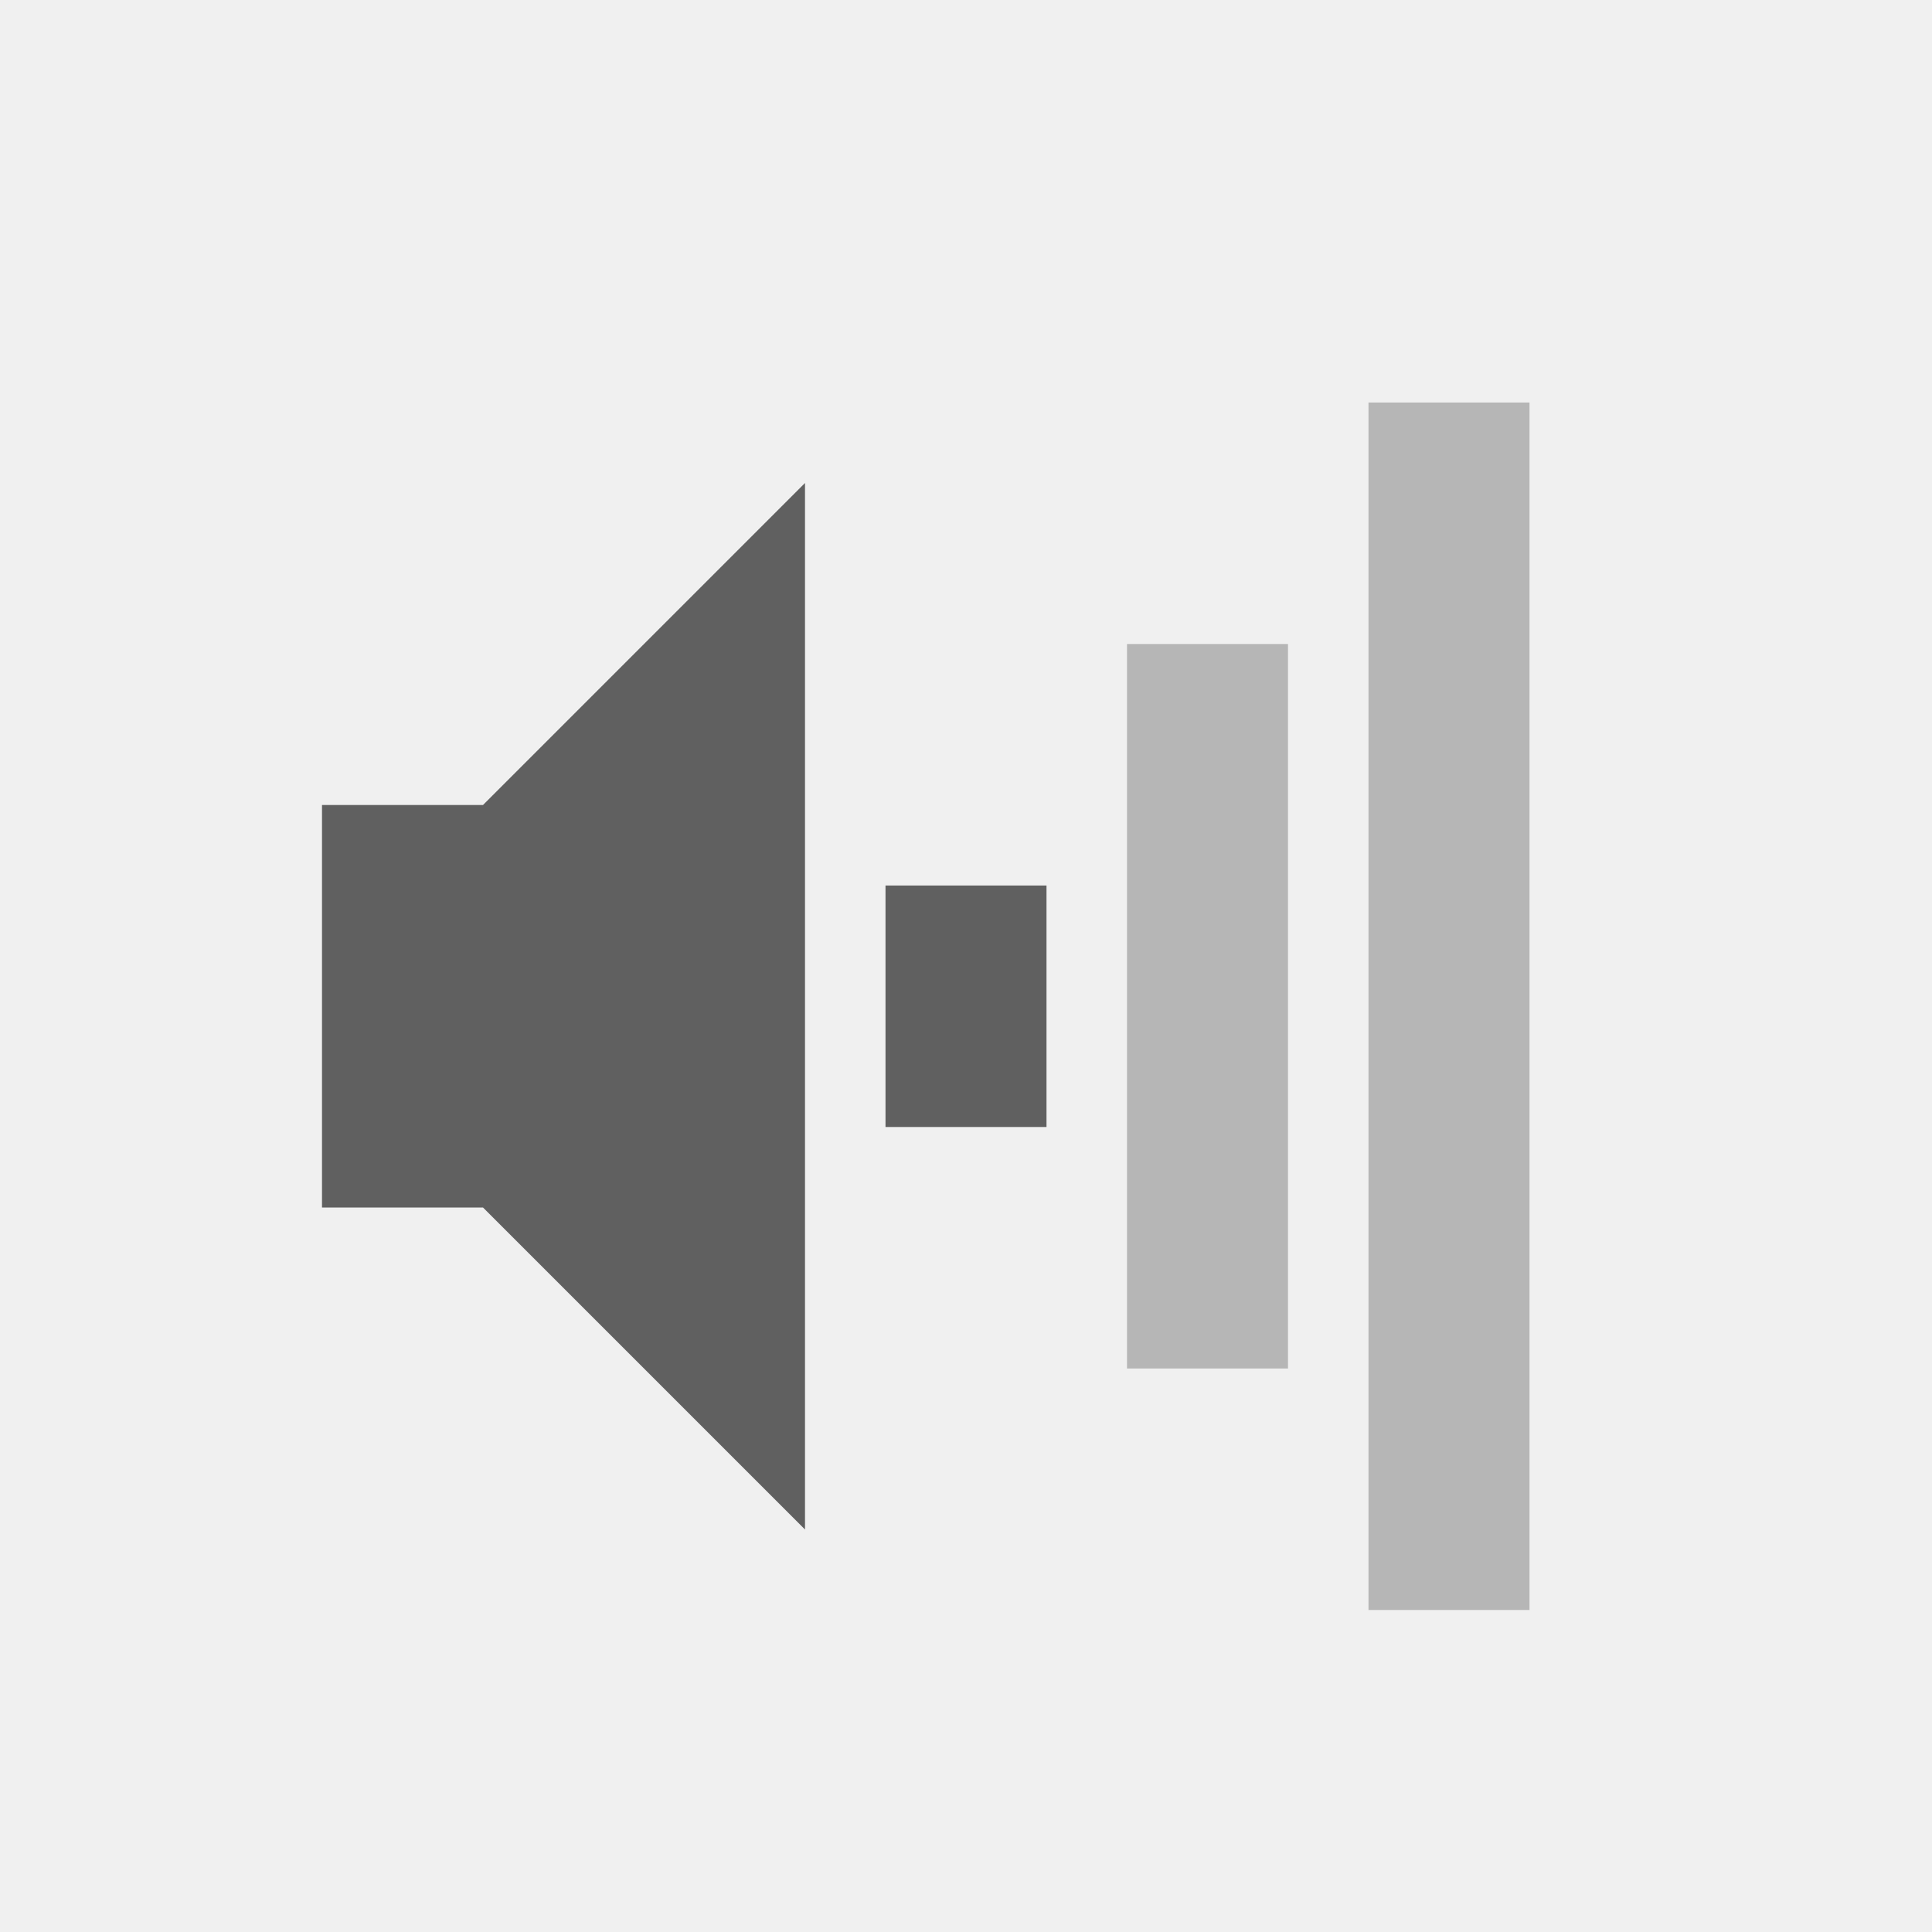
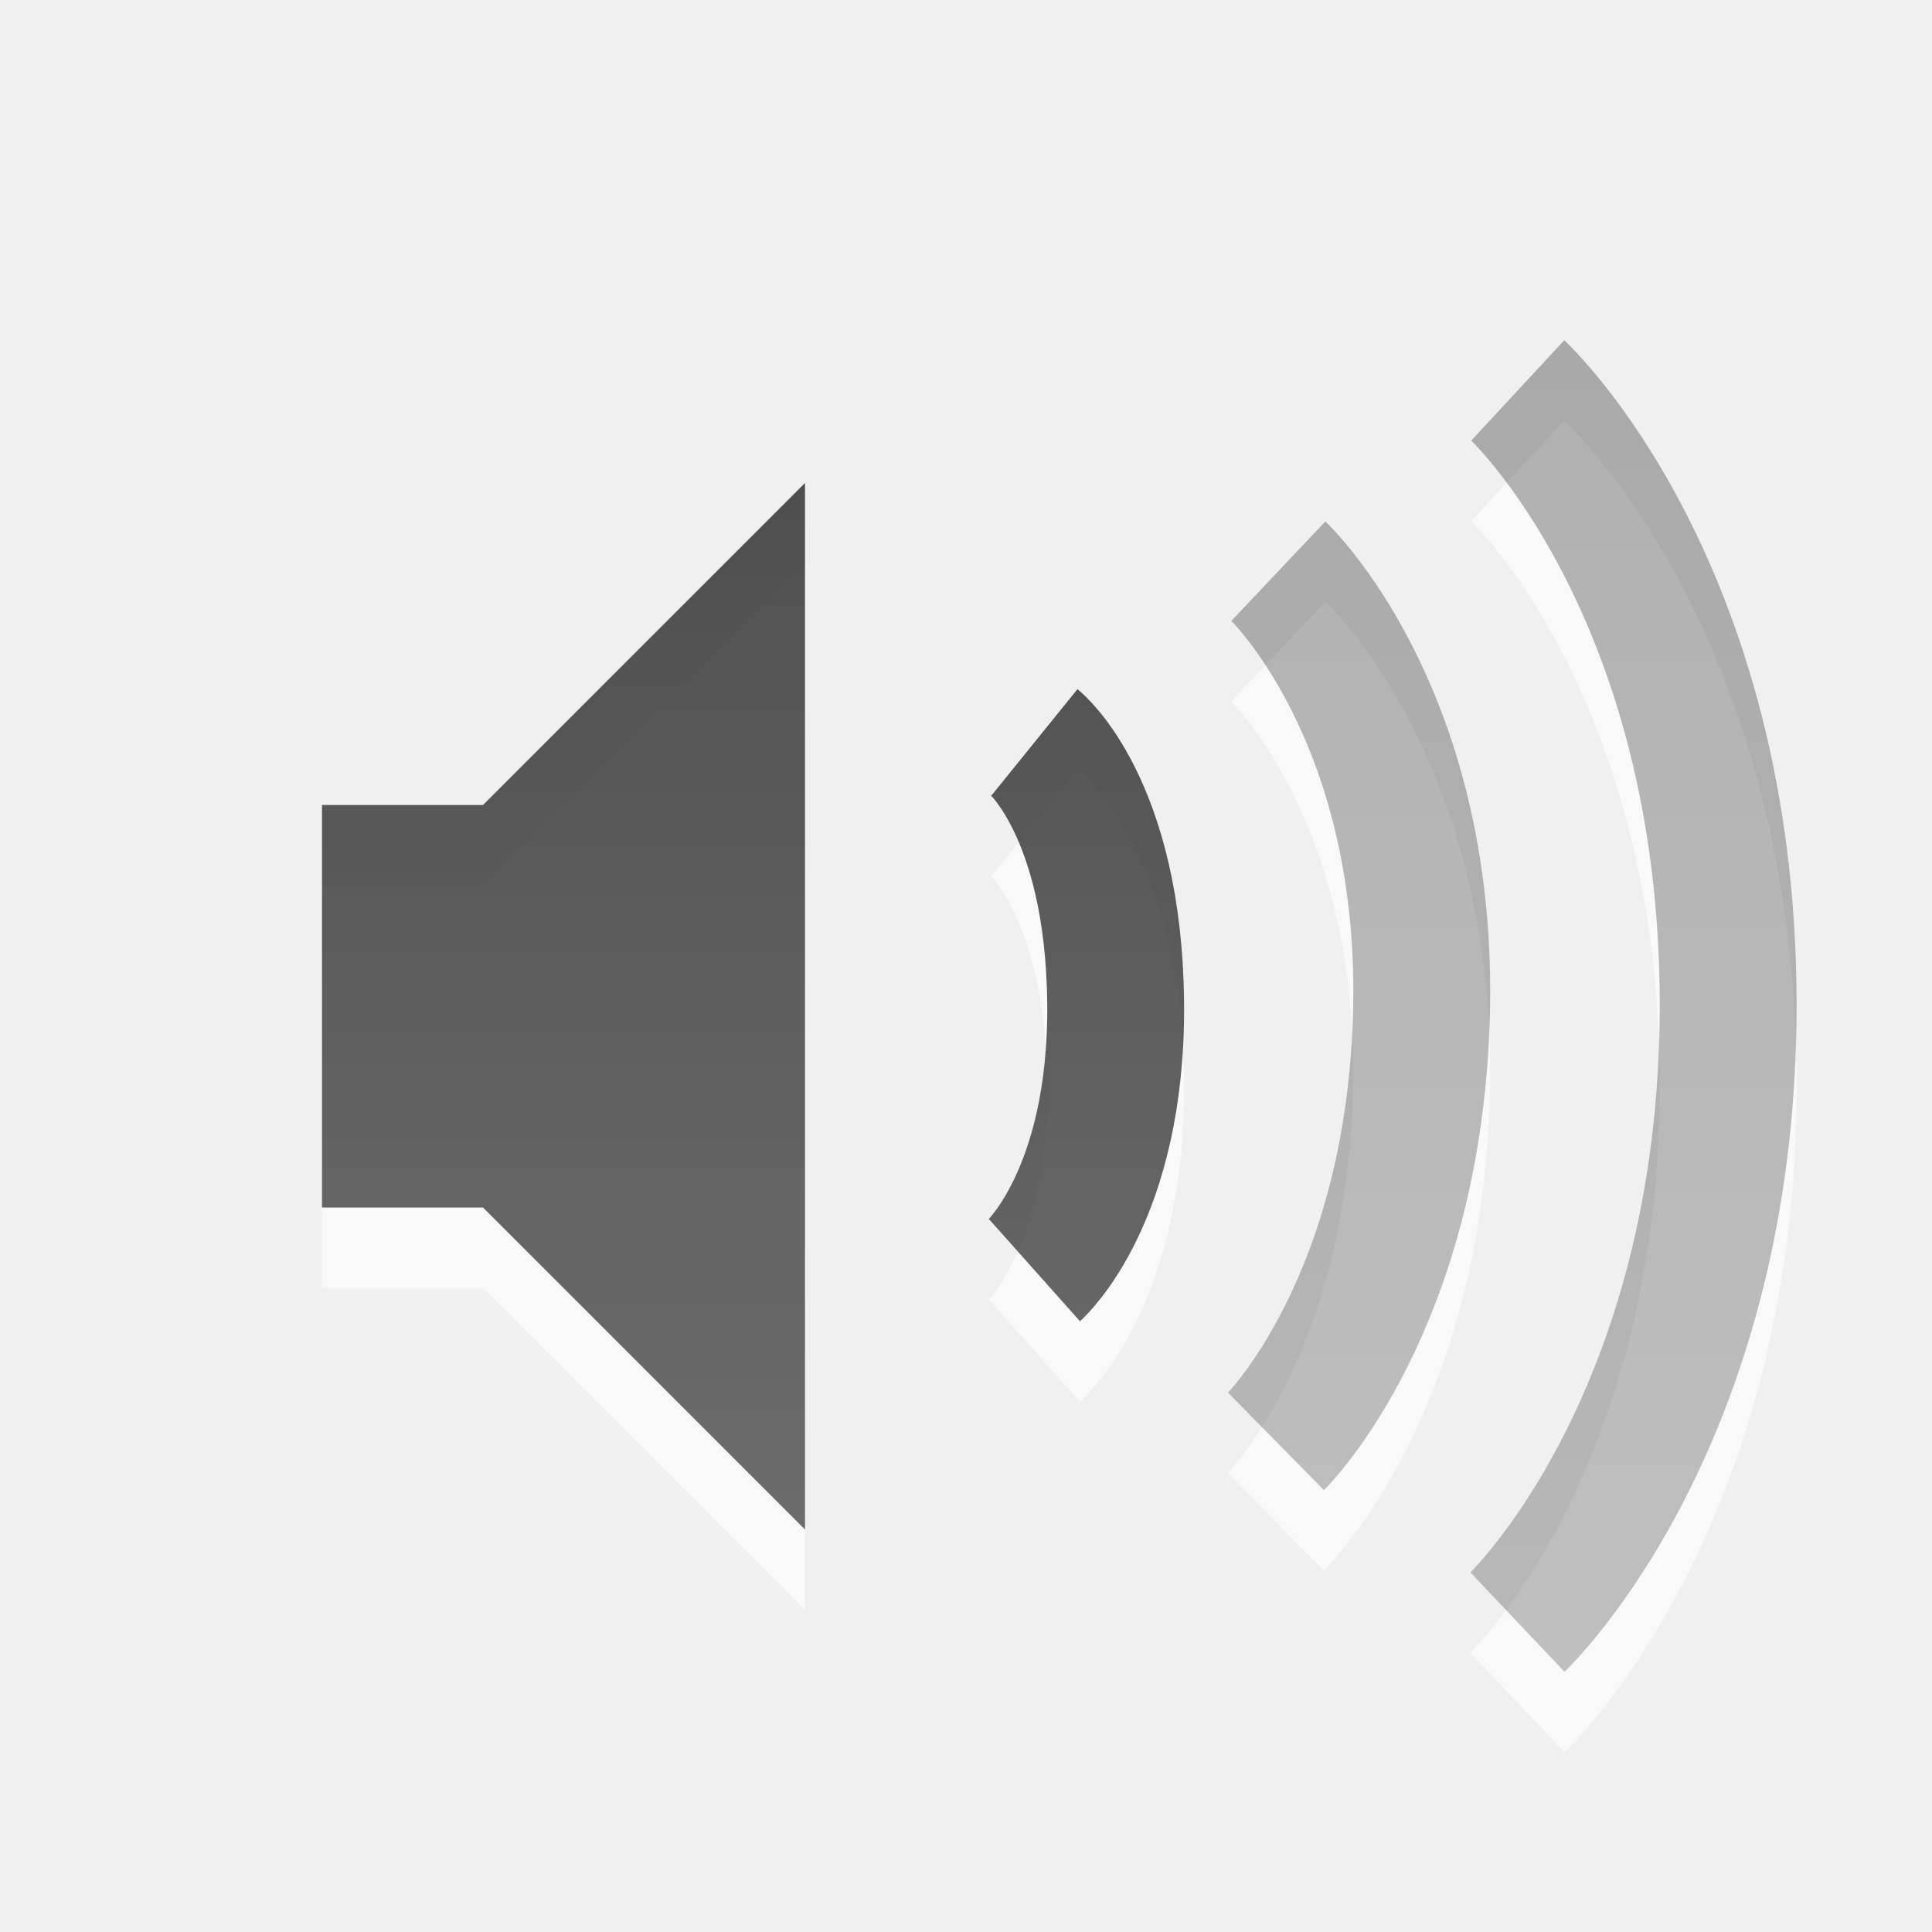
- <svg xmlns="http://www.w3.org/2000/svg" version="1.0" width="24" height="24" id="svg2">
-   <defs id="defs4" />
-   <rect style="opacity:0.4;fill:#606060;fill-opacity:1;fill-rule:nonzero;stroke:none;stroke-width:2;marker:none;visibility:visible;display:inline;overflow:visible;enable-background:accumulate" id="rect2384" y="5" x="17" ry="0" rx="0" height="15" width="2" />
-   <rect style="opacity:0.4;fill:#606060;fill-opacity:1;fill-rule:nonzero;stroke:none;stroke-width:2;marker:none;visibility:visible;display:inline;overflow:visible;enable-background:accumulate" id="rect3158" y="8" x="14" ry="0" rx="0" height="9" width="2" />
-   <rect style="fill:#606060;fill-opacity:1;fill-rule:nonzero;stroke:none;stroke-width:2;marker:none;visibility:visible;display:inline;overflow:visible;enable-background:accumulate" id="rect3162" y="11" x="11" ry="0" rx="0" height="3" width="2" />
-   <path style="fill:#606060;fill-opacity:1;fill-rule:evenodd;stroke:none" id="path2387" d="M 4,10 L 4,15 L 6,15 L 10,19 L 10,6 L 6,10 L 4,10 z" />
+ <svg xmlns="http://www.w3.org/2000/svg" xmlns:xlink="http://www.w3.org/1999/xlink" version="1.1" width="24" height="24" id="svg4431">
+   <defs id="defs4433">
+     <linearGradient id="linearGradient3587-6-5">
+       <stop id="stop3589-9-2" style="stop-color:#000000;stop-opacity:1" offset="0" />
+       <stop id="stop3591-7-4" style="stop-color:#363636;stop-opacity:1" offset="1" />
+     </linearGradient>
+     <linearGradient x1="50.926" y1="11.648" x2="73.987" y2="11.648" id="linearGradient2825" xlink:href="#linearGradient3587-6-5" gradientUnits="userSpaceOnUse" gradientTransform="matrix(0,0.7805424,-0.7617909,0,30.87368,-36.74963)" />
+     <linearGradient x1="9" y1="3" x2="9" y2="21" id="linearGradient2828" xlink:href="#linearGradient3587-6-5" gradientUnits="userSpaceOnUse" />
+   </defs>
+   <path d="m 18.854,5.85 c 0,0 2.614,2.423 2.614,7.635 C 21.468,18.671 18.85,21.15 18.85,21.15 M 15.88,8.095 c 0,0 1.845,1.745 1.78,5.405 C 17.593,17.19 15.85,18.905 15.85,18.905 m -3,-8.683 c 0,0 0.983,0.795 1.009,3.231 C 13.883,15.858 12.85,16.778 12.85,16.778" id="path3209-0" style="opacity:0.6;color:#000000;fill:none;stroke:#ffffff;stroke-width:1.7;stroke-linecap:butt;stroke-linejoin:miter;stroke-miterlimit:4;stroke-opacity:1;stroke-dasharray:none;stroke-dashoffset:0;marker:none;visibility:visible;display:inline;overflow:visible;enable-background:accumulate" />
+   <path d="m 4,11 0,5 2,0 4,4 0,-13 -4,4 -2,0 z" id="path2387-4" style="opacity:0.6;fill:#ffffff;fill-opacity:1;fill-rule:evenodd;stroke:none" />
+   <path d="m 4,10 0,5 2,0 4,4 0,-13 -4,4 -2,0 z" id="path2387" style="opacity:0.7;fill:url(#linearGradient2828);fill-opacity:1;fill-rule:evenodd;stroke:none" />
+   <path d="m 18.854,4.85 c 0,0 2.614,2.423 2.614,7.635 C 21.468,17.671 18.85,20.15 18.85,20.15" id="path2836" style="opacity:0.3;color:#000000;fill:none;stroke:url(#linearGradient2825);stroke-width:1.7;stroke-linecap:butt;stroke-linejoin:miter;stroke-miterlimit:4;stroke-opacity:1;stroke-dasharray:none;stroke-dashoffset:0;marker:none;visibility:visible;display:inline;overflow:visible;enable-background:accumulate" />
+   <path d="m 15.88,7.095 c 0,0 1.845,1.745 1.78,5.405 C 17.593,16.19 15.85,17.905 15.85,17.905" id="path2834" style="opacity:0.3;color:#000000;fill:none;stroke:url(#linearGradient2825);stroke-width:1.7;stroke-linecap:butt;stroke-linejoin:miter;stroke-miterlimit:4;stroke-opacity:1;stroke-dasharray:none;stroke-dashoffset:0;marker:none;visibility:visible;display:inline;overflow:visible;enable-background:accumulate" />
+   <path d="m 12.85,9.222 c 0,0 0.983,0.795 1.009,3.231 C 13.883,14.858 12.85,15.778 12.85,15.778" id="path3209" style="opacity:0.7;color:#000000;fill:none;stroke:url(#linearGradient2825);stroke-width:1.7;stroke-linecap:butt;stroke-linejoin:miter;stroke-miterlimit:4;stroke-opacity:1;stroke-dasharray:none;stroke-dashoffset:0;marker:none;visibility:visible;display:inline;overflow:visible;enable-background:accumulate" />
</svg>
